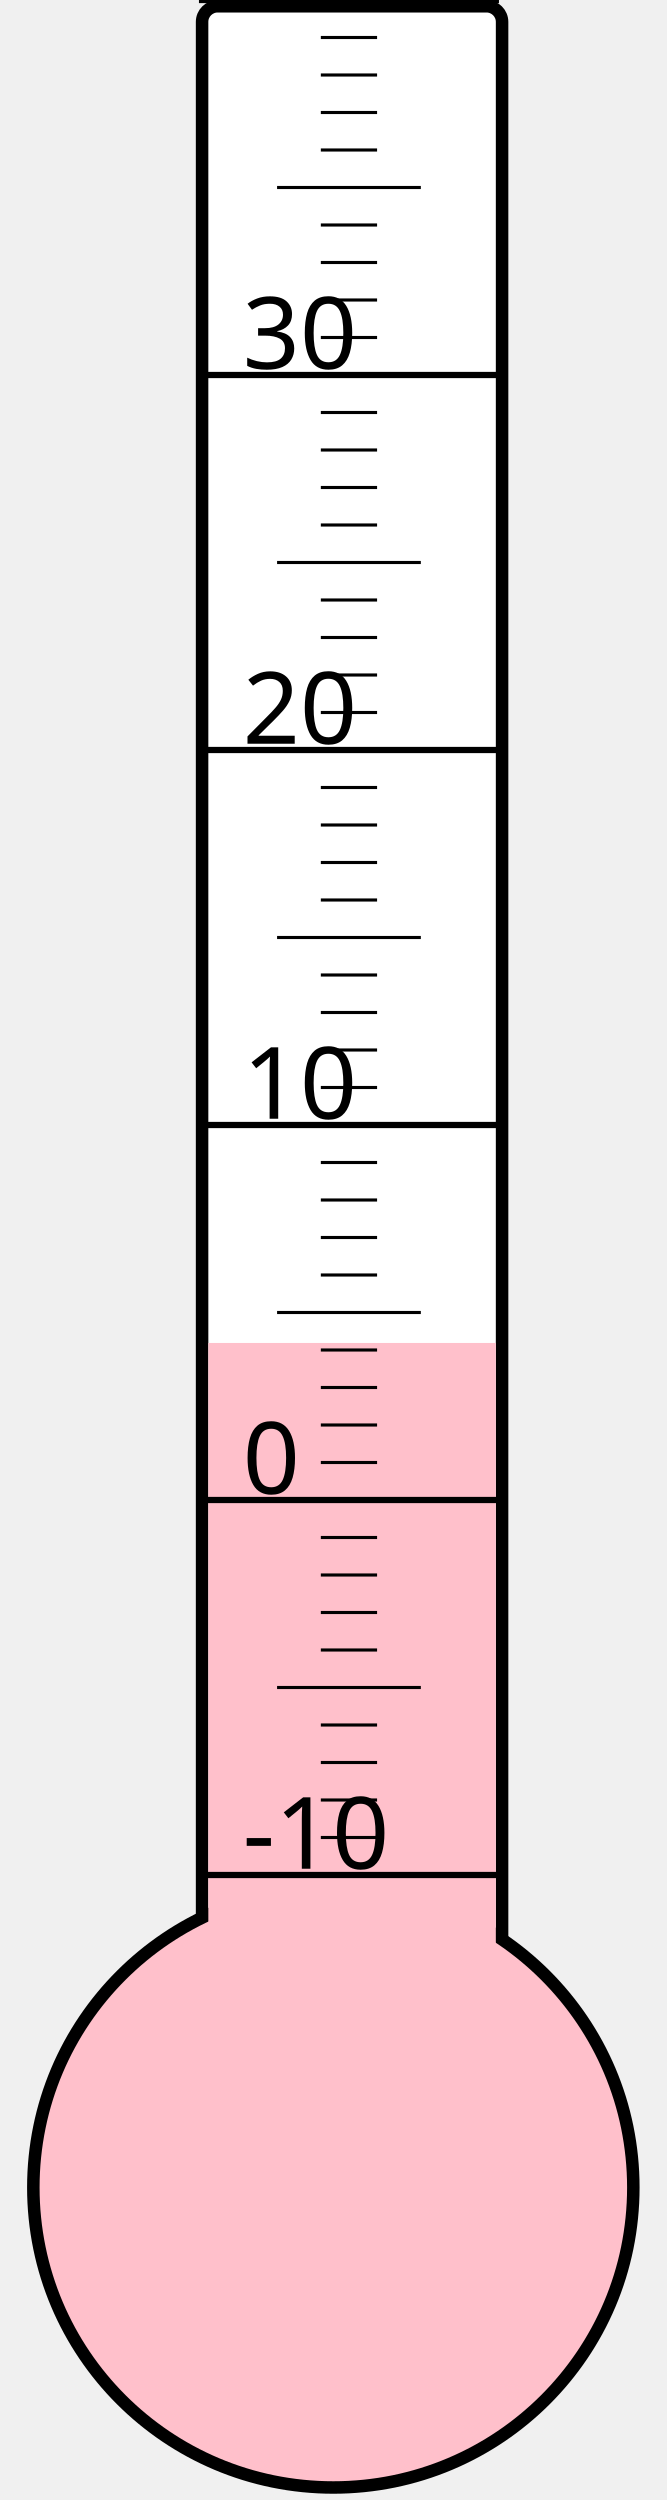
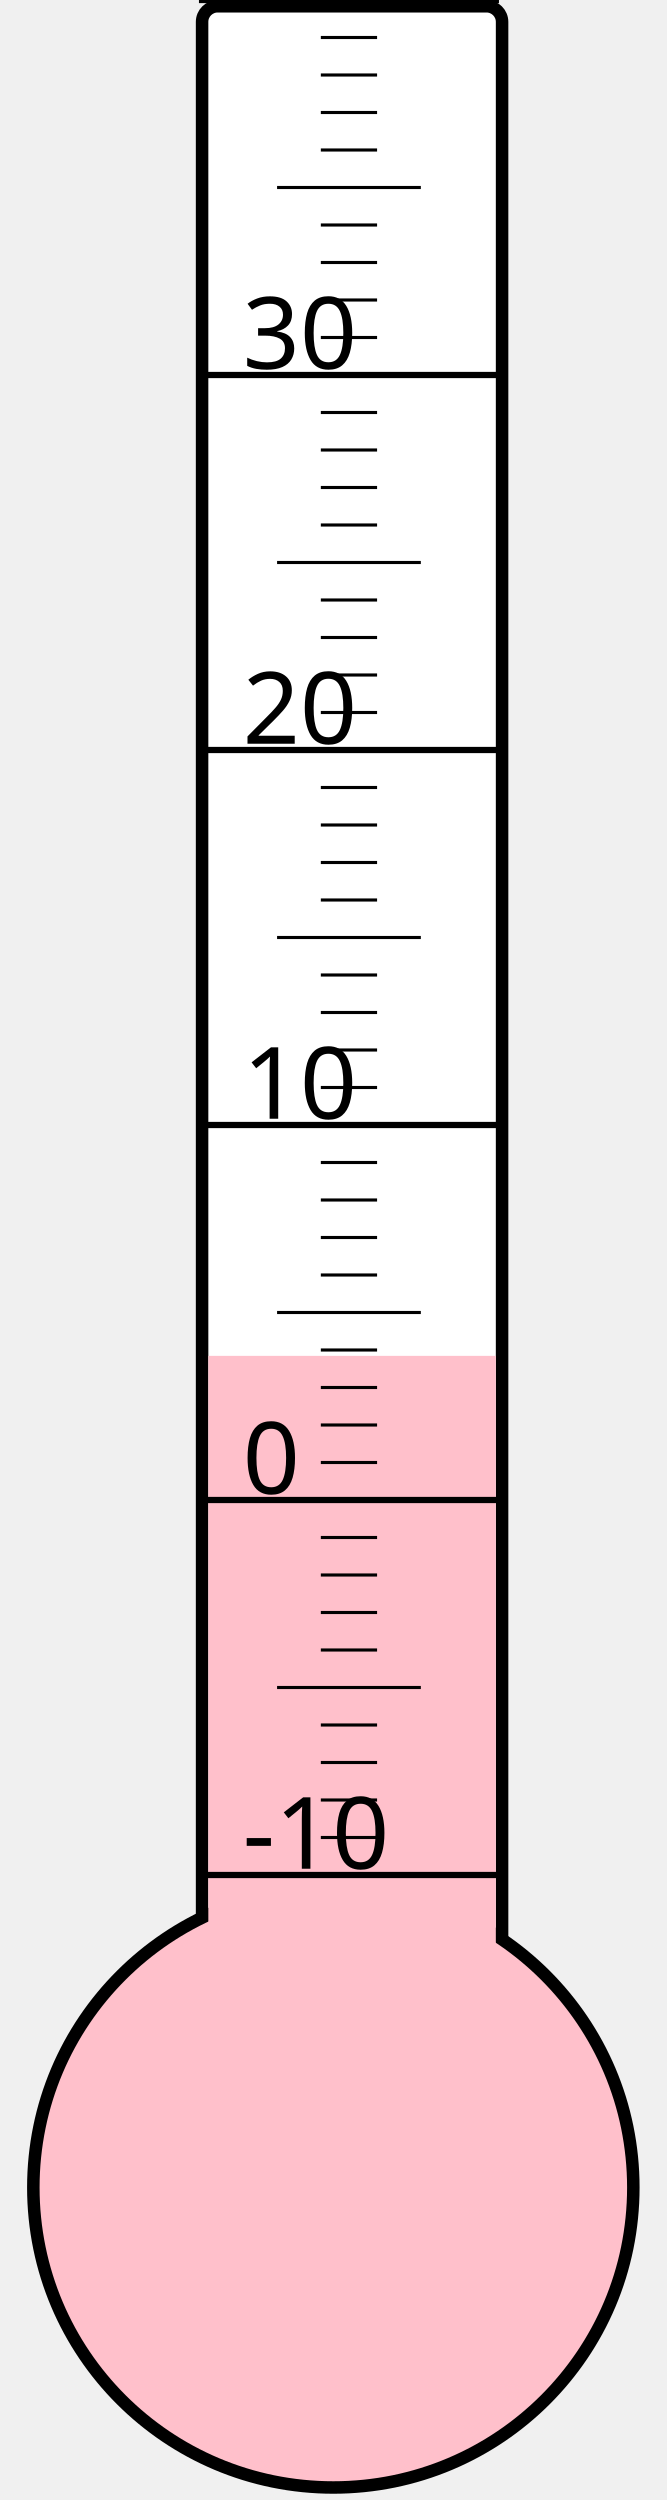
<svg xmlns="http://www.w3.org/2000/svg" width="40px" height="150px" viewBox="0 0 200 800">
  <rect width="200" height="800" x="0" y="0" style="fill: #ffffeb; fill-opacity: 0;" />
  <rect width="96" height="680" x="58" y="2" rx="5" ry="5" style="fill: white; fill-opacity: 1; stroke: black; stroke-width: 4;" />
  <circle cx="100" cy="700" r="96" style="fill: pink; stroke: black; stroke-width: 4;" />
-   <rect width="92" height="270.25" x="60" y="429.75" style="fill: pink; fill-opacity: 1; stroke-width: 0;" />
+   <rect width="92" height="266.125" x="60" y="433.875" style="fill: pink; fill-opacity: 1; stroke-width: 0;" />
  <text x="71" y="598" style="font-family: sans-serif; font-size: 24pt;">-10</text>
  <text x="71" y="478" style="font-family: sans-serif; font-size: 24pt;">0</text>
  <text x="71" y="358" style="font-family: sans-serif; font-size: 24pt;">10</text>
  <text x="71" y="238" style="font-family: sans-serif; font-size: 24pt;">20</text>
  <text x="71" y="118" style="font-family: sans-serif; font-size: 24pt;">30</text>
  <g style="stroke: black;">
    <line x1="57" y1="600" x2="153" y2="600" style="stroke-width: 2;" />
    <line x1="96" y1="588" x2="114" y2="588" style="stroke-width: 1;" />
    <line x1="96" y1="576" x2="114" y2="576" style="stroke-width: 1;" />
    <line x1="96" y1="564" x2="114" y2="564" style="stroke-width: 1;" />
    <line x1="96" y1="552" x2="114" y2="552" style="stroke-width: 1;" />
    <line x1="82" y1="540" x2="128" y2="540" style="stroke-width: 1;" />
    <line x1="96" y1="528" x2="114" y2="528" style="stroke-width: 1;" />
    <line x1="96" y1="516" x2="114" y2="516" style="stroke-width: 1;" />
    <line x1="96" y1="504" x2="114" y2="504" style="stroke-width: 1;" />
    <line x1="96" y1="492" x2="114" y2="492" style="stroke-width: 1;" />
    <line x1="57" y1="480" x2="153" y2="480" style="stroke-width: 2;" />
    <line x1="96" y1="468" x2="114" y2="468" style="stroke-width: 1;" />
    <line x1="96" y1="456" x2="114" y2="456" style="stroke-width: 1;" />
    <line x1="96" y1="444" x2="114" y2="444" style="stroke-width: 1;" />
    <line x1="96" y1="432" x2="114" y2="432" style="stroke-width: 1;" />
    <line x1="82" y1="420" x2="128" y2="420" style="stroke-width: 1;" />
    <line x1="96" y1="408" x2="114" y2="408" style="stroke-width: 1;" />
    <line x1="96" y1="396" x2="114" y2="396" style="stroke-width: 1;" />
    <line x1="96" y1="384" x2="114" y2="384" style="stroke-width: 1;" />
    <line x1="96" y1="372" x2="114" y2="372" style="stroke-width: 1;" />
    <line x1="57" y1="360" x2="153" y2="360" style="stroke-width: 2;" />
    <line x1="96" y1="348" x2="114" y2="348" style="stroke-width: 1;" />
    <line x1="96" y1="336" x2="114" y2="336" style="stroke-width: 1;" />
    <line x1="96" y1="324" x2="114" y2="324" style="stroke-width: 1;" />
    <line x1="96" y1="312" x2="114" y2="312" style="stroke-width: 1;" />
    <line x1="82" y1="300" x2="128" y2="300" style="stroke-width: 1;" />
    <line x1="96" y1="288" x2="114" y2="288" style="stroke-width: 1;" />
    <line x1="96" y1="276" x2="114" y2="276" style="stroke-width: 1;" />
    <line x1="96" y1="264" x2="114" y2="264" style="stroke-width: 1;" />
    <line x1="96" y1="252" x2="114" y2="252" style="stroke-width: 1;" />
    <line x1="57" y1="240" x2="153" y2="240" style="stroke-width: 2;" />
    <line x1="96" y1="228" x2="114" y2="228" style="stroke-width: 1;" />
    <line x1="96" y1="216" x2="114" y2="216" style="stroke-width: 1;" />
    <line x1="96" y1="204" x2="114" y2="204" style="stroke-width: 1;" />
    <line x1="96" y1="192" x2="114" y2="192" style="stroke-width: 1;" />
    <line x1="82" y1="180" x2="128" y2="180" style="stroke-width: 1;" />
    <line x1="96" y1="168" x2="114" y2="168" style="stroke-width: 1;" />
    <line x1="96" y1="156" x2="114" y2="156" style="stroke-width: 1;" />
    <line x1="96" y1="144" x2="114" y2="144" style="stroke-width: 1;" />
    <line x1="96" y1="132" x2="114" y2="132" style="stroke-width: 1;" />
    <line x1="57" y1="120" x2="153" y2="120" style="stroke-width: 2;" />
    <line x1="96" y1="108" x2="114" y2="108" style="stroke-width: 1;" />
    <line x1="96" y1="96" x2="114" y2="96" style="stroke-width: 1;" />
    <line x1="96" y1="84" x2="114" y2="84" style="stroke-width: 1;" />
    <line x1="96" y1="72" x2="114" y2="72" style="stroke-width: 1;" />
    <line x1="82" y1="60" x2="128" y2="60" style="stroke-width: 1;" />
    <line x1="96" y1="48" x2="114" y2="48" style="stroke-width: 1;" />
    <line x1="96" y1="36" x2="114" y2="36" style="stroke-width: 1;" />
    <line x1="96" y1="24" x2="114" y2="24" style="stroke-width: 1;" />
    <line x1="96" y1="12" x2="114" y2="12" style="stroke-width: 1;" />
    <line x1="57" y1="0" x2="153" y2="0" style="stroke-width: 2;" />
  </g>
</svg>
